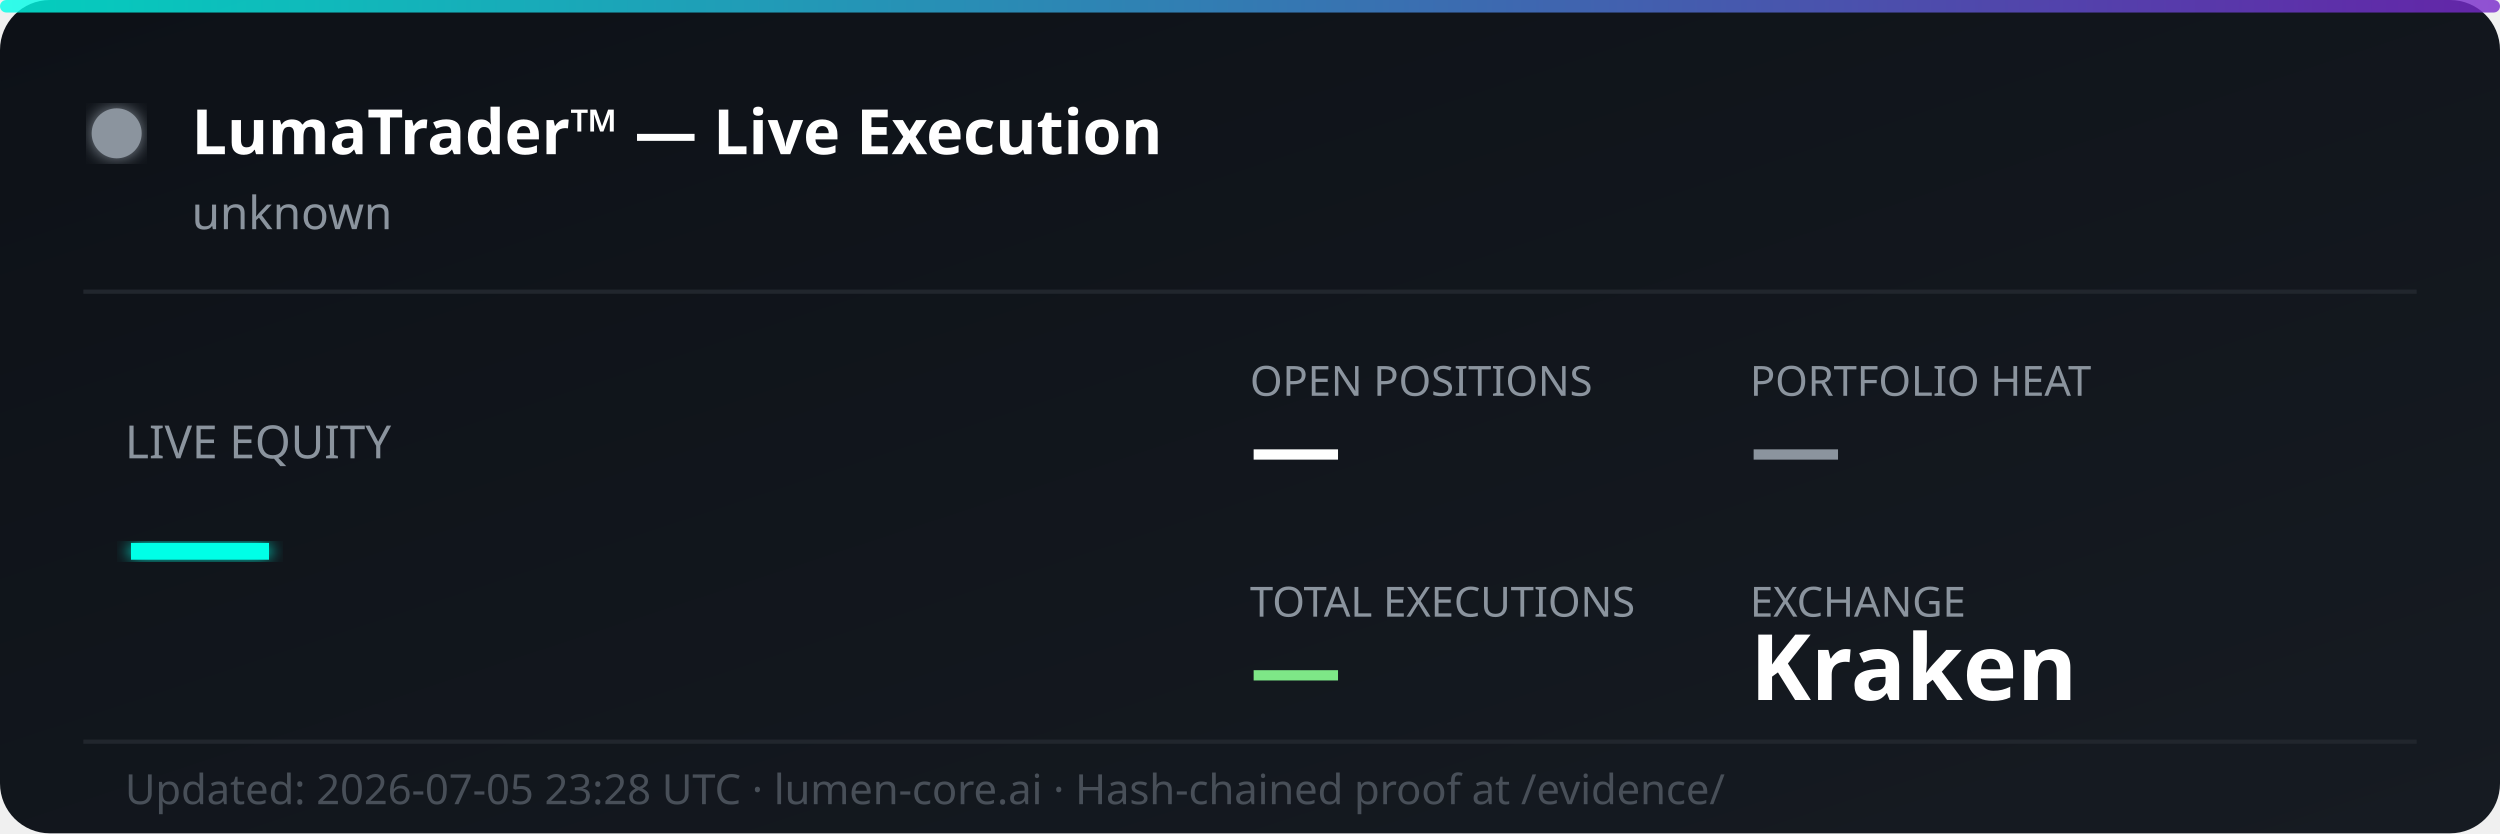
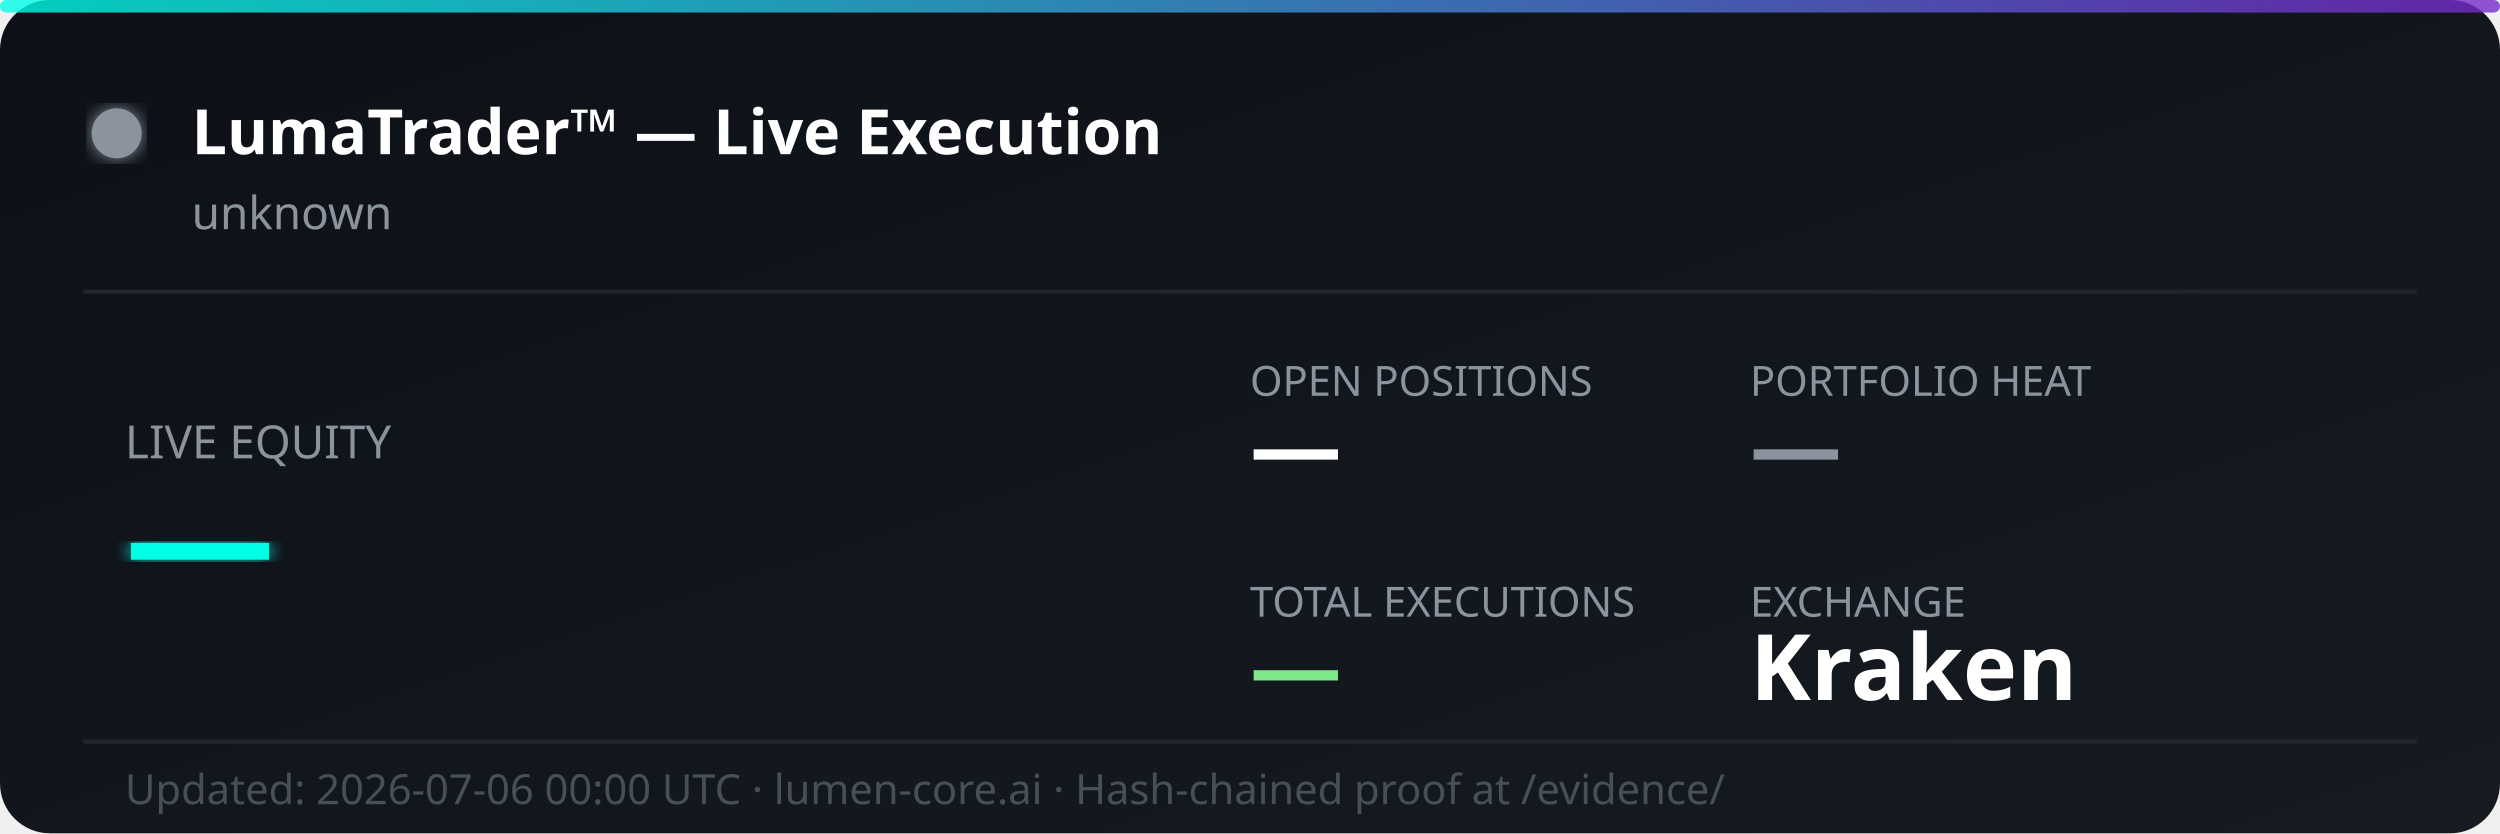
<svg xmlns="http://www.w3.org/2000/svg" width="600" height="200" viewBox="0 0 600 200" fill="none">
  <defs>
    <linearGradient id="bg" x1="0%" y1="0%" x2="100%" y2="100%">
      <stop offset="0%" style="stop-color:#0d1117;stop-opacity:1" />
      <stop offset="100%" style="stop-color:#161b22;stop-opacity:1" />
    </linearGradient>
    <linearGradient id="accent" x1="0%" y1="0%" x2="100%" y2="0%">
      <stop offset="0%" style="stop-color:#00ffe7;stop-opacity:0.8" />
      <stop offset="100%" style="stop-color:#7928ca;stop-opacity:0.8" />
    </linearGradient>
    <filter id="glow">
      <feGaussianBlur stdDeviation="2" result="coloredBlur" />
      <feMerge>
        <feMergeNode in="coloredBlur" />
        <feMergeNode in="SourceGraphic" />
      </feMerge>
    </filter>
  </defs>
  <rect width="600" height="200" rx="12" fill="url(#bg)" />
  <rect width="600" height="3" rx="1.5" fill="url(#accent)" />
  <circle cx="28" cy="32" r="6" fill="#8b949e" filter="url(#glow)">
    <animate attributeName="opacity" values="1;0.3;1" dur="2s" repeatCount="indefinite" />
  </circle>
  <text x="46" y="37" font-family="'Segoe UI', system-ui, sans-serif" font-size="15" font-weight="700" fill="#ffffff">LumaTrader™ — Live Execution</text>
  <text x="46" y="55" font-family="'Segoe UI', system-ui, sans-serif" font-size="11" fill="#8b949e">unknown</text>
  <line x1="20" y1="70" x2="580" y2="70" stroke="#21262d" stroke-width="1" />
  <text x="30" y="110" font-family="'Segoe UI', system-ui, sans-serif" font-size="11" fill="#8b949e">LIVE EQUITY</text>
  <text x="30" y="142" font-family="'Segoe UI', system-ui, sans-serif" font-size="36" font-weight="800" fill="#00ffe7" filter="url(#glow)">—</text>
  <text x="300" y="95" font-family="'Segoe UI', system-ui, sans-serif" font-size="10" fill="#8b949e">OPEN POSITIONS</text>
  <text x="300" y="115" font-family="'Segoe UI', system-ui, sans-serif" font-size="22" font-weight="700" fill="#ffffff">—</text>
  <text x="420" y="95" font-family="'Segoe UI', system-ui, sans-serif" font-size="10" fill="#8b949e">PORTFOLIO HEAT</text>
  <text x="420" y="115" font-family="'Segoe UI', system-ui, sans-serif" font-size="22" font-weight="700" fill="#8b949e">—</text>
  <text x="300" y="148" font-family="'Segoe UI', system-ui, sans-serif" font-size="10" fill="#8b949e">TOTAL EXECUTIONS</text>
  <text x="300" y="168" font-family="'Segoe UI', system-ui, sans-serif" font-size="22" font-weight="700" fill="#7ee787">—</text>
  <text x="420" y="148" font-family="'Segoe UI', system-ui, sans-serif" font-size="10" fill="#8b949e">EXCHANGE</text>
  <text x="420" y="168" font-family="'Segoe UI', system-ui, sans-serif" font-size="22" font-weight="700" fill="#ffffff">Kraken</text>
  <line x1="20" y1="178" x2="580" y2="178" stroke="#21262d" stroke-width="1" />
-   <text x="30" y="193" font-family="'Segoe UI', system-ui, sans-serif" font-size="10" fill="#484f58">Updated: 2026-07-05 23:28 UTC · lumen-core.ai · Hash-chained proof at /evidence/</text>
+   <text x="30" y="193" font-family="'Segoe UI', system-ui, sans-serif" font-size="10" fill="#484f58">Updated: 2026-07-06 00:00 UTC · lumen-core.ai · Hash-chained proof at /evidence/</text>
</svg>
